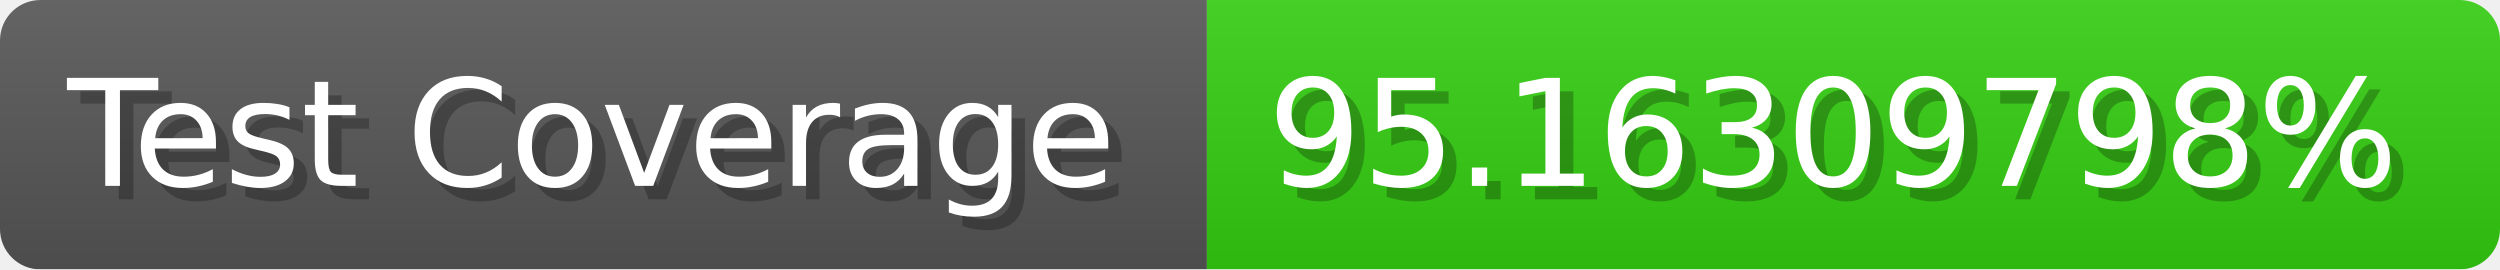
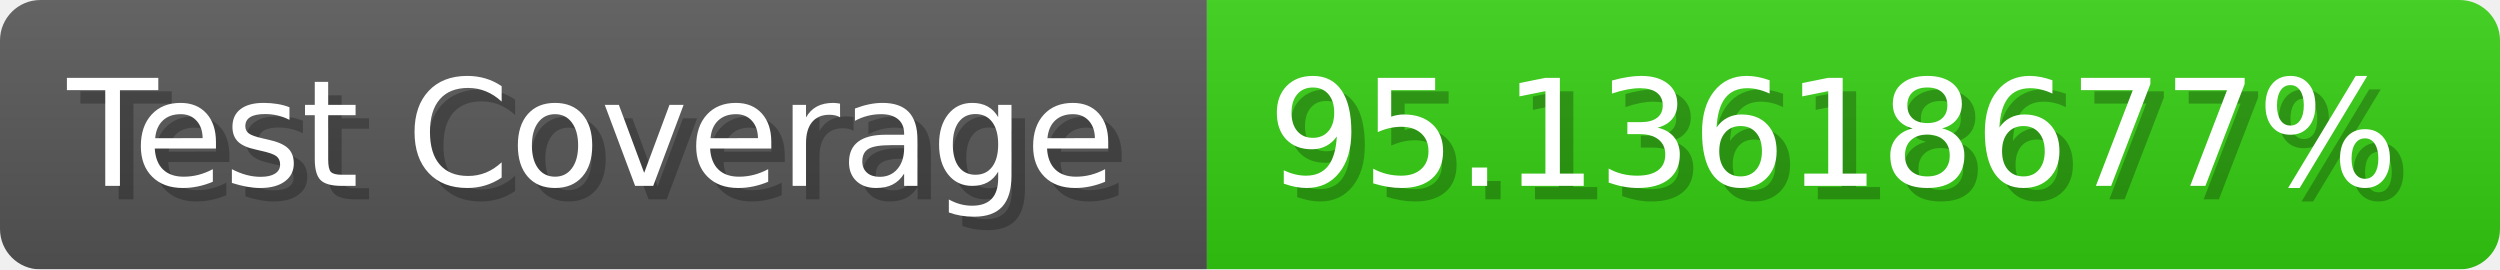
- <svg xmlns="http://www.w3.org/2000/svg" width="185.6" height="20" viewBox="0 0 1856 200" role="img" aria-label="Test Coverage: 95.16309798%">
+ <svg xmlns="http://www.w3.org/2000/svg" width="185.6" height="20" viewBox="0 0 1856 200" role="img" aria-label="Test Coverage: 95.13618677%">
  <linearGradient id="a" x2="0" y2="100%">
    <stop offset="0" stop-opacity=".1" stop-color="#EEE" />
    <stop offset="1" stop-opacity=".1" />
  </linearGradient>
  <mask id="m">
    <rect width="1856" height="200" rx="30" fill="#FFF" />
  </mask>
  <g mask="url(#m)">
    <rect width="896" height="200" fill="#555" />
    <rect width="960" height="200" fill="#3C1" x="896" />
    <rect width="1856" height="200" fill="url(#a)" />
  </g>
  <g aria-hidden="true" fill="#fff" text-anchor="start" font-family="Verdana,DejaVu Sans,sans-serif" font-size="110">
    <text x="60" y="148" textLength="796" fill="#000" opacity="0.25">Test Coverage</text>
    <text x="50" y="138" textLength="796">Test Coverage</text>
-     <text x="951" y="148" textLength="860" fill="#000" opacity="0.25">95.16309798%</text>
-     <text x="941" y="138" textLength="860">95.16309798%</text>
+     <text x="951" y="148" textLength="860" fill="#000" opacity="0.25">95.13618677%</text>
+     <text x="941" y="138" textLength="860">95.13618677%</text>
  </g>
</svg>
